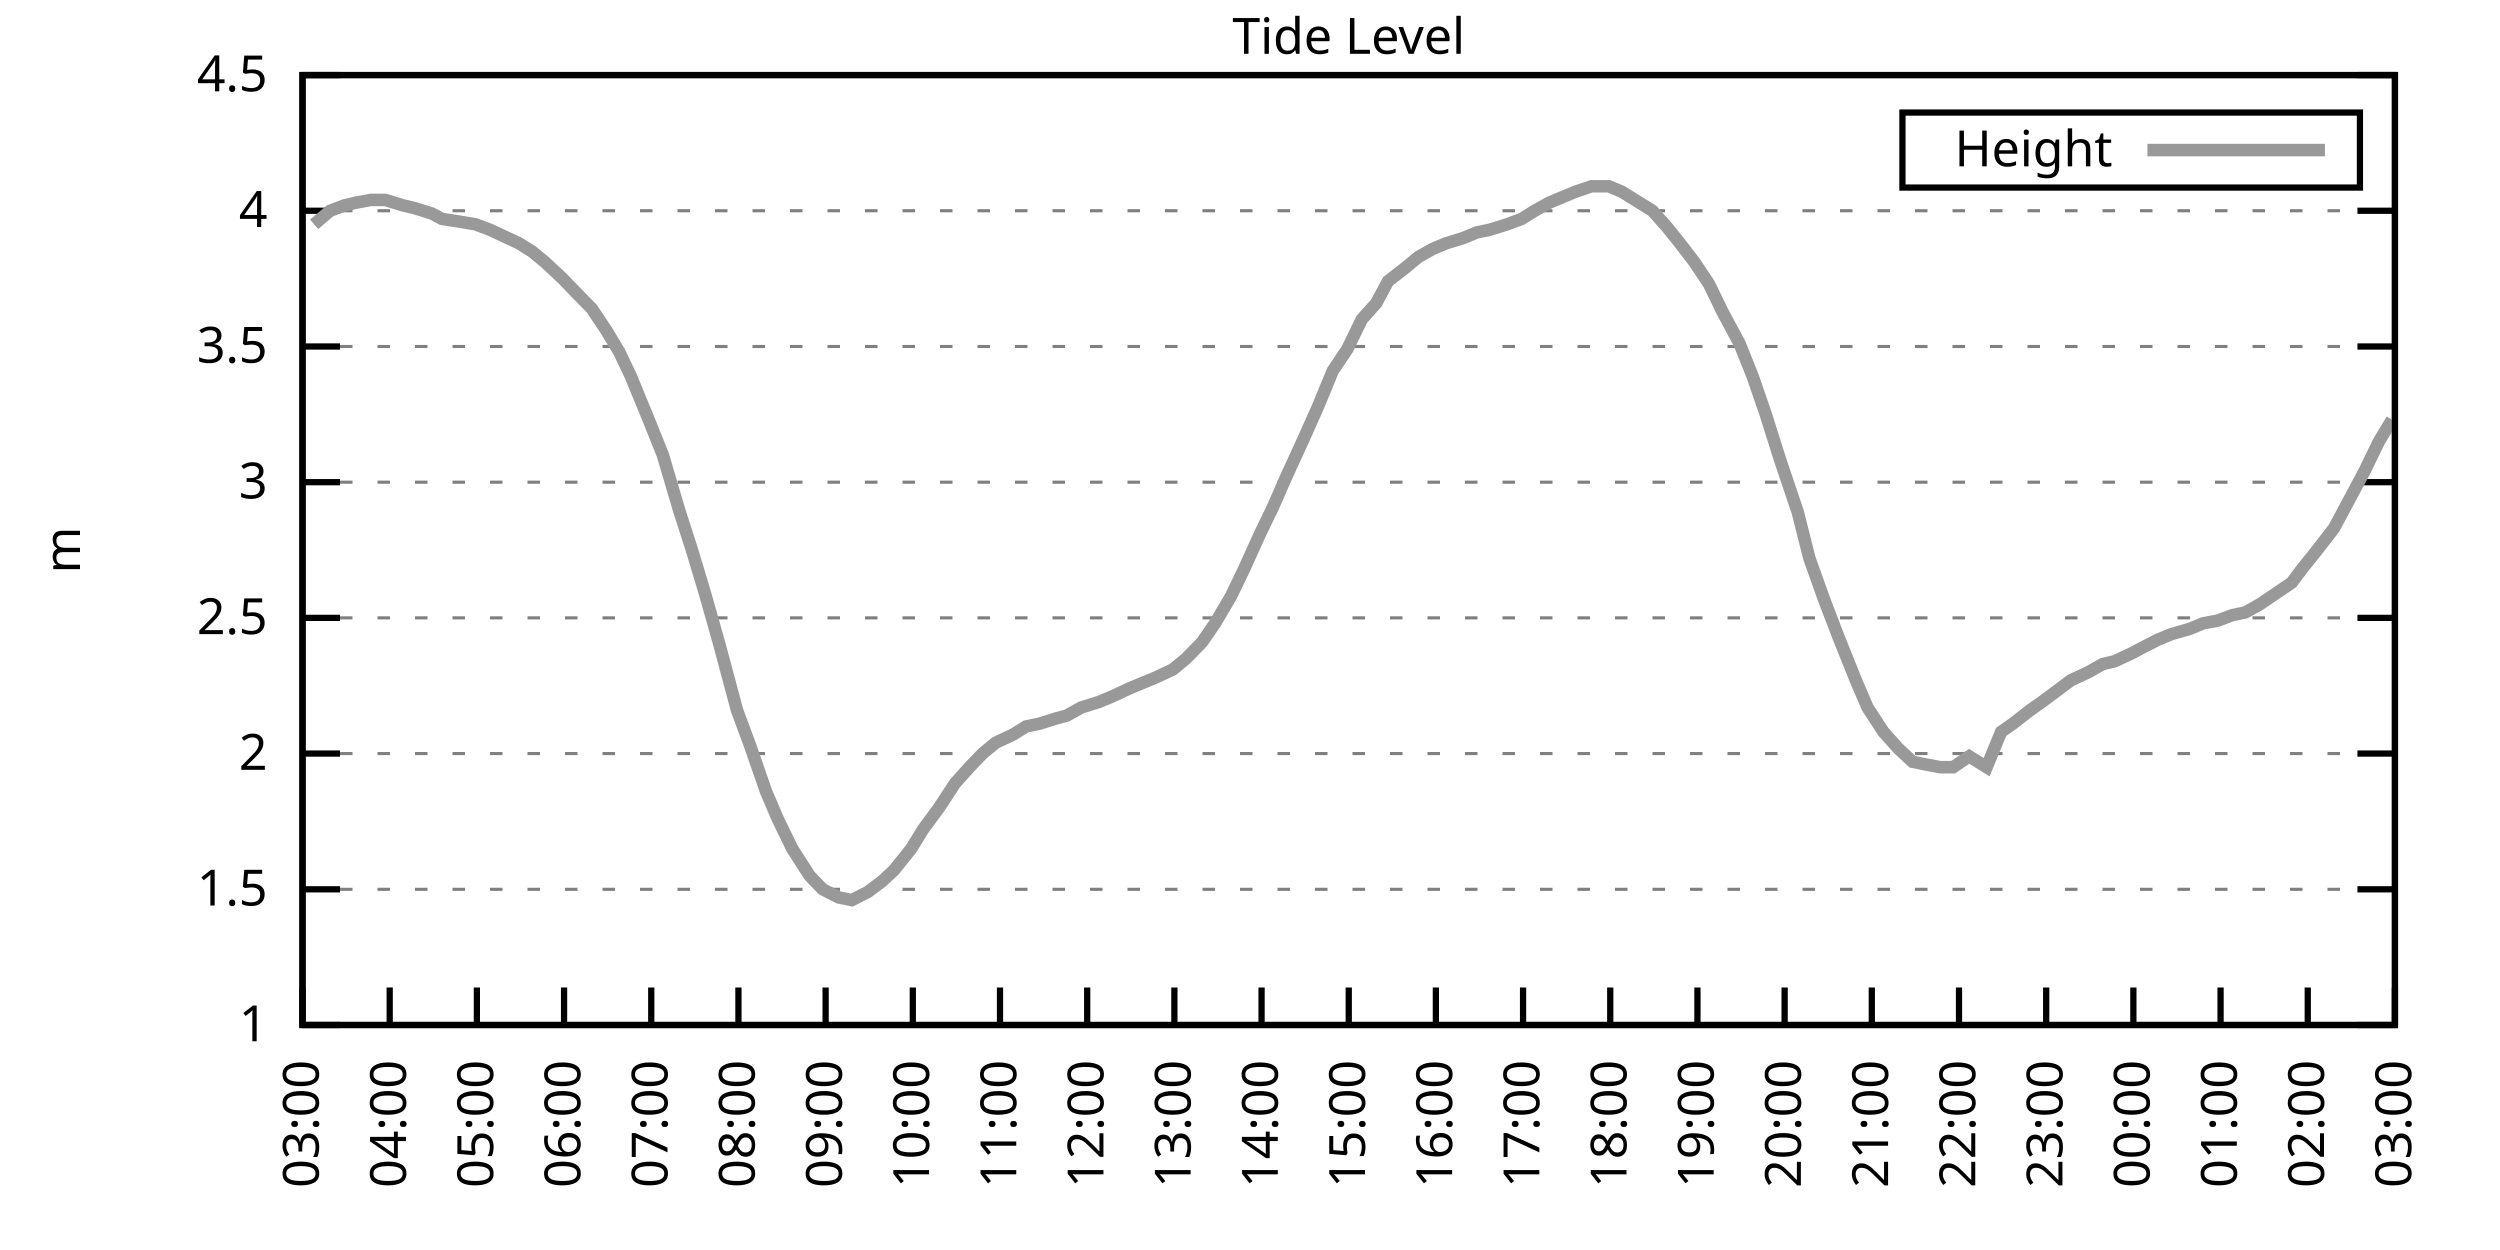
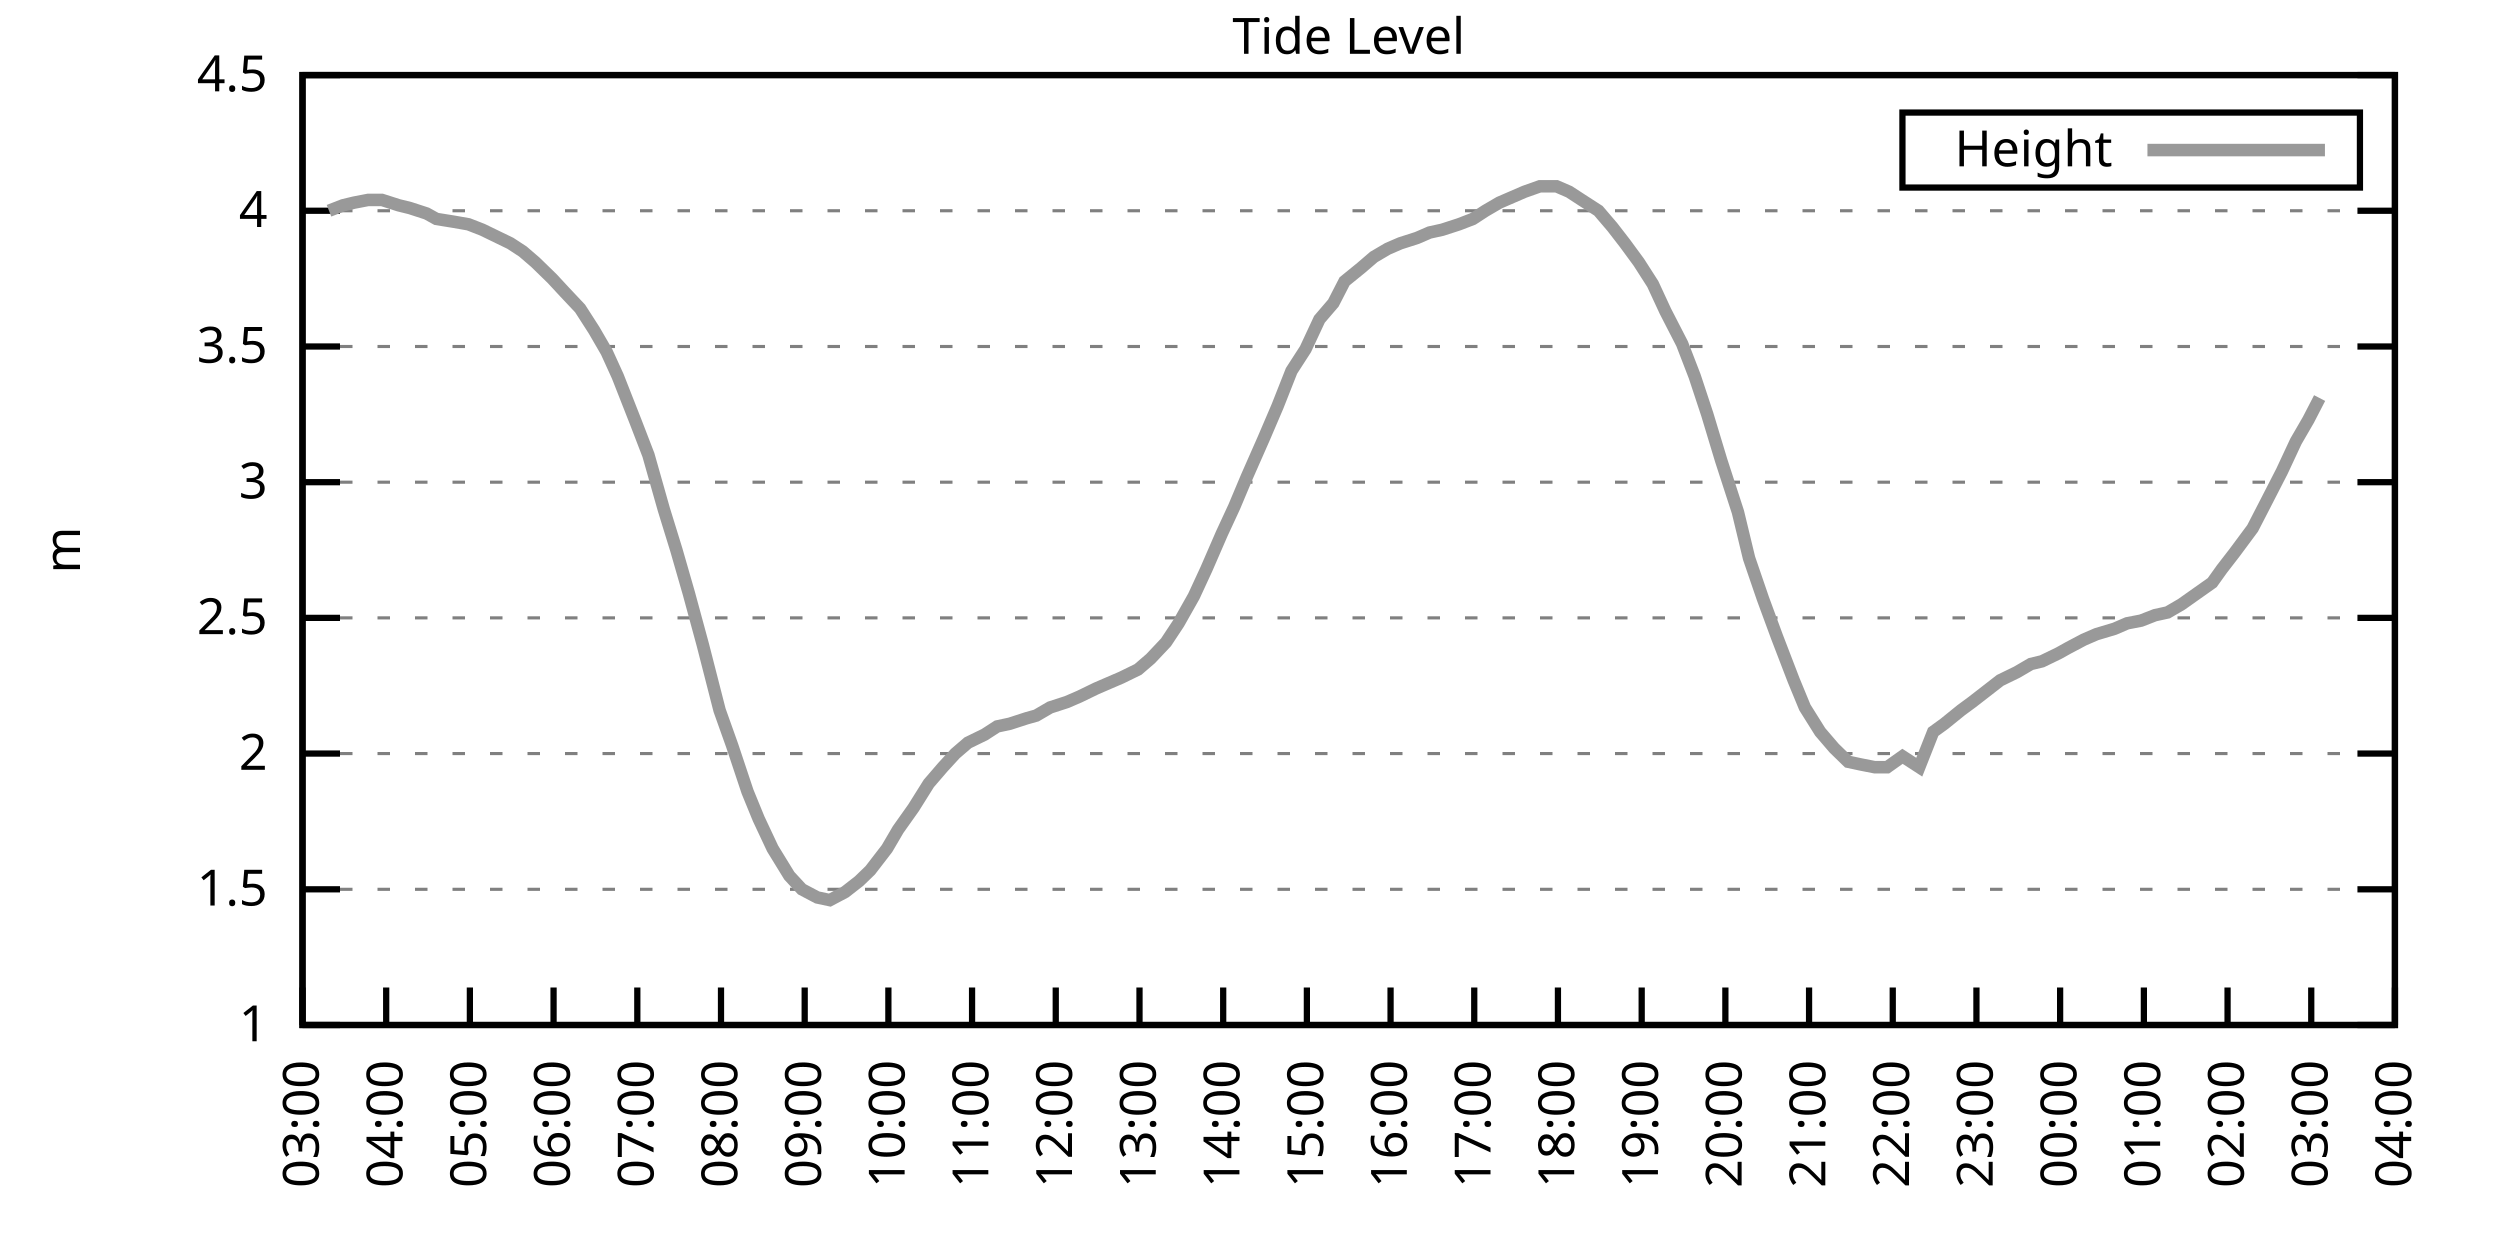
<svg xmlns="http://www.w3.org/2000/svg" xmlns:xlink="http://www.w3.org/1999/xlink" width="400" height="200" viewBox="0 0 400 200">
  <g id="gnuplot_canvas">
    <rect x="0" y="0" width="400" height="200" fill="none" />
    <defs>
      <circle id="gpDot" r="0.5" stroke-width="0.5" stroke="currentColor" />
      <path id="gpPt0" stroke-width="0.333" stroke="currentColor" d="M-1,0 h2 M0,-1 v2" />
      <path id="gpPt1" stroke-width="0.333" stroke="currentColor" d="M-1,-1 L1,1 M1,-1 L-1,1" />
      <path id="gpPt2" stroke-width="0.333" stroke="currentColor" d="M-1,0 L1,0 M0,-1 L0,1 M-1,-1 L1,1 M-1,1 L1,-1" />
      <rect id="gpPt3" stroke-width="0.333" stroke="currentColor" x="-1" y="-1" width="2" height="2" />
      <rect id="gpPt4" stroke-width="0.333" stroke="currentColor" fill="currentColor" x="-1" y="-1" width="2" height="2" />
      <circle id="gpPt5" stroke-width="0.333" stroke="currentColor" cx="0" cy="0" r="1" />
      <use xlink:href="#gpPt5" id="gpPt6" fill="currentColor" stroke="none" />
      <path id="gpPt7" stroke-width="0.333" stroke="currentColor" d="M0,-1.33 L-1.33,0.67 L1.33,0.67 z" />
      <use xlink:href="#gpPt7" id="gpPt8" fill="currentColor" stroke="none" />
      <use xlink:href="#gpPt7" id="gpPt9" stroke="currentColor" transform="rotate(180)" />
      <use xlink:href="#gpPt9" id="gpPt10" fill="currentColor" stroke="none" />
      <use xlink:href="#gpPt3" id="gpPt11" stroke="currentColor" transform="rotate(45)" />
      <use xlink:href="#gpPt11" id="gpPt12" fill="currentColor" stroke="none" />
      <path id="gpPt13" stroke-width="0.333" stroke="currentColor" d="M0,1.330 L1.265,0.411 L0.782,-1.067 L-0.782,-1.076 L-1.265,0.411 z" />
      <use xlink:href="#gpPt13" id="gpPt14" fill="currentColor" stroke="none" />
      <filter id="textbox" filterUnits="objectBoundingBox" x="0" y="0" height="1" width="1">
        <feFlood flood-color="white" flood-opacity="1" result="bgnd" />
        <feComposite in="SourceGraphic" in2="bgnd" operator="atop" />
      </filter>
      <filter id="greybox" filterUnits="objectBoundingBox" x="0" y="0" height="1" width="1">
        <feFlood flood-color="lightgrey" flood-opacity="1" result="grey" />
        <feComposite in="SourceGraphic" in2="grey" operator="atop" />
      </filter>
    </defs>
    <g fill="none" color="white" stroke="currentColor" stroke-width="1.00" stroke-linecap="butt" stroke-linejoin="miter">
</g>
    <g fill="none" color="black" stroke="currentColor" stroke-width="1.00" stroke-linecap="butt" stroke-linejoin="miter">
      <g stroke="none" shape-rendering="crispEdges">
        <polygon fill="rgb(255, 255, 255)" points="48.40,164.00 383.18,164.00 383.18,12.02 48.40,12.02 " />
      </g>
    </g>
    <g fill="none" color="black" stroke="currentColor" stroke-width="1.00" stroke-linecap="butt" stroke-linejoin="miter">
</g>
    <g fill="none" color="black" stroke="black" stroke-width="0.50" stroke-linecap="butt" stroke-linejoin="miter">
</g>
    <g fill="none" color="gray" stroke="currentColor" stroke-width="0.50" stroke-linecap="butt" stroke-linejoin="miter">
      <path stroke="gray" stroke-dasharray="2,4" class="gridline" d="M48.40,164.00 L383.19,164.00  " />
    </g>
    <g fill="none" color="gray" stroke="gray" stroke-width="1.00" stroke-linecap="butt" stroke-linejoin="miter">
</g>
    <g fill="none" color="black" stroke="currentColor" stroke-width="1.00" stroke-linecap="butt" stroke-linejoin="miter">
      <path stroke="black" d="M48.40,164.00 L54.40,164.00 M383.19,164.00 L377.19,164.00  " />
      <g transform="translate(42.80,166.60)" stroke="none" fill="black" font-family="Sans" font-size="8.00" text-anchor="end">
        <text>
          <tspan font-family="Sans"> 1</tspan>
        </text>
      </g>
    </g>
    <g fill="none" color="black" stroke="currentColor" stroke-width="1.00" stroke-linecap="butt" stroke-linejoin="miter">
</g>
    <g fill="none" color="black" stroke="black" stroke-width="0.50" stroke-linecap="butt" stroke-linejoin="miter">
</g>
    <g fill="none" color="gray" stroke="currentColor" stroke-width="0.50" stroke-linecap="butt" stroke-linejoin="miter">
      <path stroke="gray" stroke-dasharray="2,4" class="gridline" d="M48.40,142.29 L383.19,142.29  " />
    </g>
    <g fill="none" color="gray" stroke="gray" stroke-width="1.00" stroke-linecap="butt" stroke-linejoin="miter">
</g>
    <g fill="none" color="black" stroke="currentColor" stroke-width="1.00" stroke-linecap="butt" stroke-linejoin="miter">
      <path stroke="black" d="M48.40,142.29 L54.40,142.29 M383.19,142.29 L377.19,142.29  " />
      <g transform="translate(42.80,144.89)" stroke="none" fill="black" font-family="Sans" font-size="8.00" text-anchor="end">
        <text>
          <tspan font-family="Sans"> 1.5</tspan>
        </text>
      </g>
    </g>
    <g fill="none" color="black" stroke="currentColor" stroke-width="1.00" stroke-linecap="butt" stroke-linejoin="miter">
</g>
    <g fill="none" color="black" stroke="black" stroke-width="0.50" stroke-linecap="butt" stroke-linejoin="miter">
</g>
    <g fill="none" color="gray" stroke="currentColor" stroke-width="0.50" stroke-linecap="butt" stroke-linejoin="miter">
      <path stroke="gray" stroke-dasharray="2,4" class="gridline" d="M48.40,120.57 L383.19,120.57  " />
    </g>
    <g fill="none" color="gray" stroke="gray" stroke-width="1.00" stroke-linecap="butt" stroke-linejoin="miter">
</g>
    <g fill="none" color="black" stroke="currentColor" stroke-width="1.00" stroke-linecap="butt" stroke-linejoin="miter">
      <path stroke="black" d="M48.40,120.57 L54.40,120.57 M383.19,120.57 L377.19,120.57  " />
      <g transform="translate(42.80,123.17)" stroke="none" fill="black" font-family="Sans" font-size="8.00" text-anchor="end">
        <text>
          <tspan font-family="Sans"> 2</tspan>
        </text>
      </g>
    </g>
    <g fill="none" color="black" stroke="currentColor" stroke-width="1.00" stroke-linecap="butt" stroke-linejoin="miter">
</g>
    <g fill="none" color="black" stroke="black" stroke-width="0.50" stroke-linecap="butt" stroke-linejoin="miter">
</g>
    <g fill="none" color="gray" stroke="currentColor" stroke-width="0.50" stroke-linecap="butt" stroke-linejoin="miter">
      <path stroke="gray" stroke-dasharray="2,4" class="gridline" d="M48.40,98.86 L383.19,98.86  " />
    </g>
    <g fill="none" color="gray" stroke="gray" stroke-width="1.00" stroke-linecap="butt" stroke-linejoin="miter">
</g>
    <g fill="none" color="black" stroke="currentColor" stroke-width="1.00" stroke-linecap="butt" stroke-linejoin="miter">
      <path stroke="black" d="M48.40,98.86 L54.40,98.86 M383.19,98.86 L377.19,98.86  " />
      <g transform="translate(42.80,101.46)" stroke="none" fill="black" font-family="Sans" font-size="8.00" text-anchor="end">
        <text>
          <tspan font-family="Sans"> 2.5</tspan>
        </text>
      </g>
    </g>
    <g fill="none" color="black" stroke="currentColor" stroke-width="1.00" stroke-linecap="butt" stroke-linejoin="miter">
</g>
    <g fill="none" color="black" stroke="black" stroke-width="0.50" stroke-linecap="butt" stroke-linejoin="miter">
</g>
    <g fill="none" color="gray" stroke="currentColor" stroke-width="0.50" stroke-linecap="butt" stroke-linejoin="miter">
      <path stroke="gray" stroke-dasharray="2,4" class="gridline" d="M48.40,77.15 L383.19,77.15  " />
    </g>
    <g fill="none" color="gray" stroke="gray" stroke-width="1.00" stroke-linecap="butt" stroke-linejoin="miter">
</g>
    <g fill="none" color="black" stroke="currentColor" stroke-width="1.00" stroke-linecap="butt" stroke-linejoin="miter">
      <path stroke="black" d="M48.40,77.15 L54.40,77.15 M383.19,77.15 L377.19,77.15  " />
      <g transform="translate(42.80,79.75)" stroke="none" fill="black" font-family="Sans" font-size="8.00" text-anchor="end">
        <text>
          <tspan font-family="Sans"> 3</tspan>
        </text>
      </g>
    </g>
    <g fill="none" color="black" stroke="currentColor" stroke-width="1.00" stroke-linecap="butt" stroke-linejoin="miter">
</g>
    <g fill="none" color="black" stroke="black" stroke-width="0.50" stroke-linecap="butt" stroke-linejoin="miter">
</g>
    <g fill="none" color="gray" stroke="currentColor" stroke-width="0.50" stroke-linecap="butt" stroke-linejoin="miter">
      <path stroke="gray" stroke-dasharray="2,4" class="gridline" d="M48.40,55.44 L383.19,55.44  " />
    </g>
    <g fill="none" color="gray" stroke="gray" stroke-width="1.00" stroke-linecap="butt" stroke-linejoin="miter">
</g>
    <g fill="none" color="black" stroke="currentColor" stroke-width="1.00" stroke-linecap="butt" stroke-linejoin="miter">
      <path stroke="black" d="M48.40,55.44 L54.40,55.44 M383.19,55.44 L377.19,55.44  " />
      <g transform="translate(42.80,58.04)" stroke="none" fill="black" font-family="Sans" font-size="8.00" text-anchor="end">
        <text>
          <tspan font-family="Sans"> 3.5</tspan>
        </text>
      </g>
    </g>
    <g fill="none" color="black" stroke="currentColor" stroke-width="1.00" stroke-linecap="butt" stroke-linejoin="miter">
</g>
    <g fill="none" color="black" stroke="black" stroke-width="0.50" stroke-linecap="butt" stroke-linejoin="miter">
</g>
    <g fill="none" color="gray" stroke="currentColor" stroke-width="0.50" stroke-linecap="butt" stroke-linejoin="miter">
      <path stroke="gray" stroke-dasharray="2,4" class="gridline" d="M48.40,33.72 L383.19,33.72  " />
    </g>
    <g fill="none" color="gray" stroke="gray" stroke-width="1.00" stroke-linecap="butt" stroke-linejoin="miter">
</g>
    <g fill="none" color="black" stroke="currentColor" stroke-width="1.00" stroke-linecap="butt" stroke-linejoin="miter">
      <path stroke="black" d="M48.40,33.72 L54.40,33.72 M383.19,33.72 L377.19,33.72  " />
      <g transform="translate(42.80,36.32)" stroke="none" fill="black" font-family="Sans" font-size="8.00" text-anchor="end">
        <text>
          <tspan font-family="Sans"> 4</tspan>
        </text>
      </g>
    </g>
    <g fill="none" color="black" stroke="currentColor" stroke-width="1.00" stroke-linecap="butt" stroke-linejoin="miter">
</g>
    <g fill="none" color="black" stroke="black" stroke-width="0.50" stroke-linecap="butt" stroke-linejoin="miter">
</g>
    <g fill="none" color="gray" stroke="currentColor" stroke-width="0.50" stroke-linecap="butt" stroke-linejoin="miter">
      <path stroke="gray" stroke-dasharray="2,4" class="gridline" d="M48.40,12.01 L383.19,12.01  " />
    </g>
    <g fill="none" color="gray" stroke="gray" stroke-width="1.00" stroke-linecap="butt" stroke-linejoin="miter">
</g>
    <g fill="none" color="black" stroke="currentColor" stroke-width="1.00" stroke-linecap="butt" stroke-linejoin="miter">
      <path stroke="black" d="M48.40,12.01 L54.40,12.01 M383.19,12.01 L377.19,12.01  " />
      <g transform="translate(42.80,14.61)" stroke="none" fill="black" font-family="Sans" font-size="8.00" text-anchor="end">
        <text>
          <tspan font-family="Sans"> 4.5</tspan>
        </text>
      </g>
    </g>
    <g fill="none" color="black" stroke="currentColor" stroke-width="1.00" stroke-linecap="butt" stroke-linejoin="miter">
      <path stroke="black" d="M48.40,164.00 L48.40,158.00  " />
      <g transform="translate(51.00,169.60) rotate(270.00)" stroke="none" fill="black" font-family="Sans" font-size="8.00" text-anchor="end">
        <text>
          <tspan font-family="Sans">03:00</tspan>
        </text>
      </g>
    </g>
    <g fill="none" color="black" stroke="currentColor" stroke-width="1.00" stroke-linecap="butt" stroke-linejoin="miter">
-       <path stroke="black" d="M62.35,164.00 L62.35,158.00  " />
-       <g transform="translate(64.95,169.60) rotate(270.00)" stroke="none" fill="black" font-family="Sans" font-size="8.00" text-anchor="end">
+       <path stroke="black" d="M61.79,164.00 L61.79,158.00  " />
+       <g transform="translate(64.39,169.60) rotate(270.00)" stroke="none" fill="black" font-family="Sans" font-size="8.00" text-anchor="end">
        <text>
          <tspan font-family="Sans">04:00</tspan>
        </text>
      </g>
    </g>
    <g fill="none" color="black" stroke="currentColor" stroke-width="1.00" stroke-linecap="butt" stroke-linejoin="miter">
-       <path stroke="black" d="M76.30,164.00 L76.30,158.00  " />
-       <g transform="translate(78.90,169.60) rotate(270.00)" stroke="none" fill="black" font-family="Sans" font-size="8.00" text-anchor="end">
+       <path stroke="black" d="M75.18,164.00 L75.18,158.00  " />
+       <g transform="translate(77.78,169.60) rotate(270.00)" stroke="none" fill="black" font-family="Sans" font-size="8.00" text-anchor="end">
        <text>
          <tspan font-family="Sans">05:00</tspan>
        </text>
      </g>
    </g>
    <g fill="none" color="black" stroke="currentColor" stroke-width="1.00" stroke-linecap="butt" stroke-linejoin="miter">
-       <path stroke="black" d="M90.25,164.00 L90.25,158.00  " />
-       <g transform="translate(92.85,169.60) rotate(270.00)" stroke="none" fill="black" font-family="Sans" font-size="8.00" text-anchor="end">
+       <path stroke="black" d="M88.57,164.00 L88.57,158.00  " />
+       <g transform="translate(91.17,169.60) rotate(270.00)" stroke="none" fill="black" font-family="Sans" font-size="8.00" text-anchor="end">
        <text>
          <tspan font-family="Sans">06:00</tspan>
        </text>
      </g>
    </g>
    <g fill="none" color="black" stroke="currentColor" stroke-width="1.00" stroke-linecap="butt" stroke-linejoin="miter">
-       <path stroke="black" d="M104.20,164.00 L104.20,158.00  " />
-       <g transform="translate(106.80,169.60) rotate(270.00)" stroke="none" fill="black" font-family="Sans" font-size="8.00" text-anchor="end">
+       <path stroke="black" d="M101.97,164.00 L101.97,158.00  " />
+       <g transform="translate(104.57,169.60) rotate(270.00)" stroke="none" fill="black" font-family="Sans" font-size="8.00" text-anchor="end">
        <text>
          <tspan font-family="Sans">07:00</tspan>
        </text>
      </g>
    </g>
    <g fill="none" color="black" stroke="currentColor" stroke-width="1.00" stroke-linecap="butt" stroke-linejoin="miter">
-       <path stroke="black" d="M118.15,164.00 L118.15,158.00  " />
-       <g transform="translate(120.75,169.60) rotate(270.00)" stroke="none" fill="black" font-family="Sans" font-size="8.00" text-anchor="end">
+       <path stroke="black" d="M115.36,164.00 L115.36,158.00  " />
+       <g transform="translate(117.96,169.60) rotate(270.00)" stroke="none" fill="black" font-family="Sans" font-size="8.00" text-anchor="end">
        <text>
          <tspan font-family="Sans">08:00</tspan>
        </text>
      </g>
    </g>
    <g fill="none" color="black" stroke="currentColor" stroke-width="1.00" stroke-linecap="butt" stroke-linejoin="miter">
-       <path stroke="black" d="M132.10,164.00 L132.10,158.00  " />
-       <g transform="translate(134.70,169.60) rotate(270.00)" stroke="none" fill="black" font-family="Sans" font-size="8.00" text-anchor="end">
+       <path stroke="black" d="M128.75,164.00 L128.75,158.00  " />
+       <g transform="translate(131.35,169.60) rotate(270.00)" stroke="none" fill="black" font-family="Sans" font-size="8.00" text-anchor="end">
        <text>
          <tspan font-family="Sans">09:00</tspan>
        </text>
      </g>
    </g>
    <g fill="none" color="black" stroke="currentColor" stroke-width="1.00" stroke-linecap="butt" stroke-linejoin="miter">
-       <path stroke="black" d="M146.05,164.00 L146.05,158.00  " />
-       <g transform="translate(148.65,169.60) rotate(270.00)" stroke="none" fill="black" font-family="Sans" font-size="8.00" text-anchor="end">
+       <path stroke="black" d="M142.14,164.00 L142.14,158.00  " />
+       <g transform="translate(144.74,169.60) rotate(270.00)" stroke="none" fill="black" font-family="Sans" font-size="8.00" text-anchor="end">
        <text>
          <tspan font-family="Sans">10:00</tspan>
        </text>
      </g>
    </g>
    <g fill="none" color="black" stroke="currentColor" stroke-width="1.00" stroke-linecap="butt" stroke-linejoin="miter">
-       <path stroke="black" d="M160.00,164.00 L160.00,158.00  " />
-       <g transform="translate(162.60,169.60) rotate(270.00)" stroke="none" fill="black" font-family="Sans" font-size="8.00" text-anchor="end">
+       <path stroke="black" d="M155.53,164.00 L155.53,158.00  " />
+       <g transform="translate(158.13,169.60) rotate(270.00)" stroke="none" fill="black" font-family="Sans" font-size="8.00" text-anchor="end">
        <text>
          <tspan font-family="Sans">11:00</tspan>
        </text>
      </g>
    </g>
    <g fill="none" color="black" stroke="currentColor" stroke-width="1.00" stroke-linecap="butt" stroke-linejoin="miter">
-       <path stroke="black" d="M173.95,164.00 L173.95,158.00  " />
-       <g transform="translate(176.55,169.60) rotate(270.00)" stroke="none" fill="black" font-family="Sans" font-size="8.00" text-anchor="end">
+       <path stroke="black" d="M168.92,164.00 L168.92,158.00  " />
+       <g transform="translate(171.52,169.60) rotate(270.00)" stroke="none" fill="black" font-family="Sans" font-size="8.00" text-anchor="end">
        <text>
          <tspan font-family="Sans">12:00</tspan>
        </text>
      </g>
    </g>
    <g fill="none" color="black" stroke="currentColor" stroke-width="1.00" stroke-linecap="butt" stroke-linejoin="miter">
-       <path stroke="black" d="M187.90,164.00 L187.90,158.00  " />
-       <g transform="translate(190.50,169.60) rotate(270.00)" stroke="none" fill="black" font-family="Sans" font-size="8.00" text-anchor="end">
+       <path stroke="black" d="M182.32,164.00 L182.32,158.00  " />
+       <g transform="translate(184.92,169.60) rotate(270.00)" stroke="none" fill="black" font-family="Sans" font-size="8.00" text-anchor="end">
        <text>
          <tspan font-family="Sans">13:00</tspan>
        </text>
      </g>
    </g>
    <g fill="none" color="black" stroke="currentColor" stroke-width="1.00" stroke-linecap="butt" stroke-linejoin="miter">
-       <path stroke="black" d="M201.85,164.00 L201.85,158.00  " />
-       <g transform="translate(204.45,169.60) rotate(270.00)" stroke="none" fill="black" font-family="Sans" font-size="8.00" text-anchor="end">
+       <path stroke="black" d="M195.71,164.00 L195.71,158.00  " />
+       <g transform="translate(198.31,169.60) rotate(270.00)" stroke="none" fill="black" font-family="Sans" font-size="8.00" text-anchor="end">
        <text>
          <tspan font-family="Sans">14:00</tspan>
        </text>
      </g>
    </g>
    <g fill="none" color="black" stroke="currentColor" stroke-width="1.00" stroke-linecap="butt" stroke-linejoin="miter">
-       <path stroke="black" d="M215.80,164.00 L215.80,158.00  " />
-       <g transform="translate(218.40,169.60) rotate(270.00)" stroke="none" fill="black" font-family="Sans" font-size="8.00" text-anchor="end">
+       <path stroke="black" d="M209.10,164.00 L209.10,158.00  " />
+       <g transform="translate(211.70,169.60) rotate(270.00)" stroke="none" fill="black" font-family="Sans" font-size="8.00" text-anchor="end">
        <text>
          <tspan font-family="Sans">15:00</tspan>
        </text>
      </g>
    </g>
    <g fill="none" color="black" stroke="currentColor" stroke-width="1.00" stroke-linecap="butt" stroke-linejoin="miter">
-       <path stroke="black" d="M229.74,164.00 L229.74,158.00  " />
-       <g transform="translate(232.34,169.60) rotate(270.00)" stroke="none" fill="black" font-family="Sans" font-size="8.00" text-anchor="end">
+       <path stroke="black" d="M222.49,164.00 L222.49,158.00  " />
+       <g transform="translate(225.09,169.60) rotate(270.00)" stroke="none" fill="black" font-family="Sans" font-size="8.00" text-anchor="end">
        <text>
          <tspan font-family="Sans">16:00</tspan>
        </text>
      </g>
    </g>
    <g fill="none" color="black" stroke="currentColor" stroke-width="1.00" stroke-linecap="butt" stroke-linejoin="miter">
-       <path stroke="black" d="M243.69,164.00 L243.69,158.00  " />
-       <g transform="translate(246.29,169.60) rotate(270.00)" stroke="none" fill="black" font-family="Sans" font-size="8.00" text-anchor="end">
+       <path stroke="black" d="M235.88,164.00 L235.88,158.00  " />
+       <g transform="translate(238.48,169.60) rotate(270.00)" stroke="none" fill="black" font-family="Sans" font-size="8.00" text-anchor="end">
        <text>
          <tspan font-family="Sans">17:00</tspan>
        </text>
      </g>
    </g>
    <g fill="none" color="black" stroke="currentColor" stroke-width="1.00" stroke-linecap="butt" stroke-linejoin="miter">
-       <path stroke="black" d="M257.64,164.00 L257.64,158.00  " />
-       <g transform="translate(260.24,169.60) rotate(270.00)" stroke="none" fill="black" font-family="Sans" font-size="8.00" text-anchor="end">
+       <path stroke="black" d="M249.27,164.00 L249.27,158.00  " />
+       <g transform="translate(251.87,169.60) rotate(270.00)" stroke="none" fill="black" font-family="Sans" font-size="8.00" text-anchor="end">
        <text>
          <tspan font-family="Sans">18:00</tspan>
        </text>
      </g>
    </g>
    <g fill="none" color="black" stroke="currentColor" stroke-width="1.00" stroke-linecap="butt" stroke-linejoin="miter">
-       <path stroke="black" d="M271.59,164.00 L271.59,158.00  " />
-       <g transform="translate(274.19,169.60) rotate(270.00)" stroke="none" fill="black" font-family="Sans" font-size="8.00" text-anchor="end">
+       <path stroke="black" d="M262.67,164.00 L262.67,158.00  " />
+       <g transform="translate(265.27,169.60) rotate(270.00)" stroke="none" fill="black" font-family="Sans" font-size="8.00" text-anchor="end">
        <text>
          <tspan font-family="Sans">19:00</tspan>
        </text>
      </g>
    </g>
    <g fill="none" color="black" stroke="currentColor" stroke-width="1.00" stroke-linecap="butt" stroke-linejoin="miter">
-       <path stroke="black" d="M285.54,164.00 L285.54,158.00  " />
-       <g transform="translate(288.14,169.60) rotate(270.00)" stroke="none" fill="black" font-family="Sans" font-size="8.00" text-anchor="end">
+       <path stroke="black" d="M276.06,164.00 L276.06,158.00  " />
+       <g transform="translate(278.66,169.60) rotate(270.00)" stroke="none" fill="black" font-family="Sans" font-size="8.00" text-anchor="end">
        <text>
          <tspan font-family="Sans">20:00</tspan>
        </text>
      </g>
    </g>
    <g fill="none" color="black" stroke="currentColor" stroke-width="1.00" stroke-linecap="butt" stroke-linejoin="miter">
-       <path stroke="black" d="M299.49,164.00 L299.49,158.00  " />
-       <g transform="translate(302.09,169.60) rotate(270.00)" stroke="none" fill="black" font-family="Sans" font-size="8.00" text-anchor="end">
+       <path stroke="black" d="M289.45,164.00 L289.45,158.00  " />
+       <g transform="translate(292.05,169.60) rotate(270.00)" stroke="none" fill="black" font-family="Sans" font-size="8.00" text-anchor="end">
        <text>
          <tspan font-family="Sans">21:00</tspan>
        </text>
      </g>
    </g>
    <g fill="none" color="black" stroke="currentColor" stroke-width="1.00" stroke-linecap="butt" stroke-linejoin="miter">
-       <path stroke="black" d="M313.44,164.00 L313.44,158.00  " />
-       <g transform="translate(316.04,169.60) rotate(270.00)" stroke="none" fill="black" font-family="Sans" font-size="8.00" text-anchor="end">
+       <path stroke="black" d="M302.84,164.00 L302.84,158.00  " />
+       <g transform="translate(305.44,169.60) rotate(270.00)" stroke="none" fill="black" font-family="Sans" font-size="8.00" text-anchor="end">
        <text>
          <tspan font-family="Sans">22:00</tspan>
        </text>
      </g>
    </g>
    <g fill="none" color="black" stroke="currentColor" stroke-width="1.00" stroke-linecap="butt" stroke-linejoin="miter">
-       <path stroke="black" d="M327.39,164.00 L327.39,158.00  " />
-       <g transform="translate(329.99,169.60) rotate(270.00)" stroke="none" fill="black" font-family="Sans" font-size="8.00" text-anchor="end">
+       <path stroke="black" d="M316.23,164.00 L316.23,158.00  " />
+       <g transform="translate(318.83,169.60) rotate(270.00)" stroke="none" fill="black" font-family="Sans" font-size="8.00" text-anchor="end">
        <text>
          <tspan font-family="Sans">23:00</tspan>
        </text>
      </g>
    </g>
    <g fill="none" color="black" stroke="currentColor" stroke-width="1.00" stroke-linecap="butt" stroke-linejoin="miter">
-       <path stroke="black" d="M341.34,164.00 L341.34,158.00  " />
-       <g transform="translate(343.94,169.60) rotate(270.00)" stroke="none" fill="black" font-family="Sans" font-size="8.00" text-anchor="end">
+       <path stroke="black" d="M329.62,164.00 L329.62,158.00  " />
+       <g transform="translate(332.22,169.60) rotate(270.00)" stroke="none" fill="black" font-family="Sans" font-size="8.00" text-anchor="end">
        <text>
          <tspan font-family="Sans">00:00</tspan>
        </text>
      </g>
    </g>
    <g fill="none" color="black" stroke="currentColor" stroke-width="1.00" stroke-linecap="butt" stroke-linejoin="miter">
-       <path stroke="black" d="M355.29,164.00 L355.29,158.00  " />
-       <g transform="translate(357.89,169.60) rotate(270.00)" stroke="none" fill="black" font-family="Sans" font-size="8.00" text-anchor="end">
+       <path stroke="black" d="M343.02,164.00 L343.02,158.00  " />
+       <g transform="translate(345.62,169.60) rotate(270.00)" stroke="none" fill="black" font-family="Sans" font-size="8.00" text-anchor="end">
        <text>
          <tspan font-family="Sans">01:00</tspan>
        </text>
      </g>
    </g>
    <g fill="none" color="black" stroke="currentColor" stroke-width="1.00" stroke-linecap="butt" stroke-linejoin="miter">
-       <path stroke="black" d="M369.24,164.00 L369.24,158.00  " />
-       <g transform="translate(371.84,169.60) rotate(270.00)" stroke="none" fill="black" font-family="Sans" font-size="8.00" text-anchor="end">
+       <path stroke="black" d="M356.41,164.00 L356.41,158.00  " />
+       <g transform="translate(359.01,169.60) rotate(270.00)" stroke="none" fill="black" font-family="Sans" font-size="8.00" text-anchor="end">
        <text>
          <tspan font-family="Sans">02:00</tspan>
+         </text>
+       </g>
+     </g>
+     <g fill="none" color="black" stroke="currentColor" stroke-width="1.00" stroke-linecap="butt" stroke-linejoin="miter">
+       <path stroke="black" d="M369.80,164.00 L369.80,158.00  " />
+       <g transform="translate(372.40,169.60) rotate(270.00)" stroke="none" fill="black" font-family="Sans" font-size="8.00" text-anchor="end">
+         <text>
+           <tspan font-family="Sans">03:00</tspan>
        </text>
      </g>
    </g>
    <g fill="none" color="black" stroke="currentColor" stroke-width="1.00" stroke-linecap="butt" stroke-linejoin="miter">
      <path stroke="black" d="M383.19,164.00 L383.19,158.00  " />
      <g transform="translate(385.79,169.60) rotate(270.00)" stroke="none" fill="black" font-family="Sans" font-size="8.00" text-anchor="end">
        <text>
-           <tspan font-family="Sans">03:00</tspan>
+           <tspan font-family="Sans">04:00</tspan>
        </text>
      </g>
    </g>
    <g fill="none" color="black" stroke="currentColor" stroke-width="1.00" stroke-linecap="butt" stroke-linejoin="miter">
</g>
    <g fill="none" color="black" stroke="currentColor" stroke-width="1.00" stroke-linecap="butt" stroke-linejoin="miter">
      <path stroke="black" d="M48.40,12.01 L48.40,164.00 L383.19,164.00 L383.19,12.01 L48.40,12.01 Z  " />
    </g>
    <g fill="none" color="black" stroke="currentColor" stroke-width="1.00" stroke-linecap="butt" stroke-linejoin="miter">
</g>
    <g fill="none" color="black" stroke="currentColor" stroke-width="1.00" stroke-linecap="butt" stroke-linejoin="miter">
      <path stroke="black" d="M304.39,30.01 L304.39,18.01 L377.59,18.01 L377.59,30.01 L304.39,30.01 Z  " />
    </g>
    <g id="Tide_level_plot_1">
      <g fill="none" color="white" stroke="black" stroke-width="2.00" stroke-linecap="butt" stroke-linejoin="miter">
</g>
      <g fill="none" color="black" stroke="currentColor" stroke-width="2.00" stroke-linecap="butt" stroke-linejoin="miter">
        <g transform="translate(337.99,26.61)" stroke="none" fill="black" font-family="Sans" font-size="8.00" text-anchor="end">
          <text>
            <tspan font-family="Sans">Height</tspan>
          </text>
        </g>
      </g>
      <g fill="none" color="black" stroke="currentColor" stroke-width="2.00" stroke-linecap="butt" stroke-linejoin="miter">
-         <path stroke="rgb(153, 153, 153)" d="M343.59,24.01 L371.99,24.01 M50.26,35.89 L52.82,33.72 L55.14,32.85 L57.00,32.42 L59.33,31.99 L61.65,31.99   L64.44,32.85 L66.30,33.29 L69.09,34.16 L70.72,35.03 L73.51,35.46 L76.07,35.89 L78.39,36.76 L80.25,37.63   L83.04,38.93 L85.13,40.24 L87.23,41.97 L90.02,44.58 L92.11,46.75 L94.67,49.36 L96.99,52.83 L99.08,56.30   L100.94,60.21 L103.97,67.59 L106.06,72.81 L108.62,81.49 L110.71,88.00 L112.80,94.95 L115.13,103.20 L117.92,113.63   L120.01,119.27 L122.57,126.65 L124.43,131.00 L126.75,135.77 L129.54,140.12 L131.63,142.29 L134.19,143.59 L136.28,144.02   L138.84,142.72 L141.16,140.98 L143.02,139.25 L145.81,135.77 L147.67,132.73 L150.23,129.26 L152.79,125.35 L155.11,122.75   L157.21,120.57 L159.30,118.84 L162.09,117.53 L164.18,116.23 L166.27,115.80 L169.06,114.93 L170.69,114.49 L173.02,113.19   L175.81,112.32 L177.90,111.45 L180.69,110.15 L182.78,109.28 L184.87,108.42 L187.66,107.11 L189.76,105.38 L192.31,102.77   L194.41,99.73 L196.96,95.39 L199.06,91.04 L201.61,85.40 L203.71,81.06 L205.80,76.28 L208.59,70.20 L210.91,64.99   L213.24,59.34 L215.56,55.87 L217.89,51.09 L220.21,48.49 L222.07,45.01 L224.86,42.84 L226.95,41.11 L229.28,39.80   L231.37,38.93 L234.16,38.07 L236.25,37.20 L238.35,36.76 L241.14,35.89 L243.46,35.03 L245.55,33.72 L247.88,32.42   L249.97,31.55 L252.06,30.68 L254.62,29.81 L257.41,29.81 L259.50,30.68 L261.60,31.99 L264.39,33.72 L266.71,36.33   L268.80,38.93 L271.13,41.97 L273.45,45.45 L275.55,49.79 L278.34,55.00 L280.43,60.21 L282.52,66.29 L284.85,73.67   L287.64,81.93 L289.50,89.31 L291.82,95.82 L294.15,101.90 L296.94,108.85 L298.80,113.19 L301.35,117.10 L303.68,119.71   L306.00,121.88 L308.09,122.31 L310.42,122.75 L312.51,122.75 L315.07,121.01 L317.86,122.75 L320.18,117.10 L322.04,115.80   L324.83,113.63 L326.69,112.32 L329.02,110.59 L331.34,108.85 L334.13,107.55 L336.46,106.24 L338.32,105.81 L341.11,104.51   L342.74,103.64 L345.29,102.34 L347.39,101.47 L350.41,100.60 L352.50,99.73 L354.83,99.30 L357.15,98.43 L359.24,97.99   L361.57,96.69 L364.13,94.95 L366.68,93.22 L368.31,91.04 L370.40,88.44 L373.43,84.53 L375.29,81.06 L378.31,75.41   L380.63,70.63 L382.73,67.16  " />
+         <path stroke="rgb(153, 153, 153)" d="M343.59,24.01 L371.99,24.01 M52.64,33.72 L54.87,32.85 L56.66,32.42 L58.89,31.99 L61.12,31.99 L63.80,32.85   L65.59,33.29 L68.26,34.16 L69.83,35.03 L72.50,35.46 L74.96,35.89 L77.19,36.76 L78.98,37.63 L81.66,38.93   L83.66,40.24 L85.67,41.97 L88.35,44.58 L90.36,46.75 L92.82,49.36 L95.05,52.83 L97.06,56.30 L98.84,60.21   L101.74,67.59 L103.75,72.81 L106.21,81.49 L108.22,88.00 L110.22,94.95 L112.46,103.20 L115.13,113.63 L117.14,119.27   L119.60,126.65 L121.38,131.00 L123.62,135.77 L126.29,140.12 L128.30,142.29 L130.76,143.59 L132.77,144.02 L135.22,142.72   L137.45,140.98 L139.24,139.25 L141.92,135.77 L143.70,132.73 L146.16,129.26 L148.61,125.35 L150.85,122.75 L152.85,120.57   L154.86,118.84 L157.54,117.53 L159.55,116.23 L161.56,115.80 L164.24,114.93 L165.80,114.49 L168.03,113.19 L170.71,112.32   L172.72,111.45 L175.40,110.15 L177.41,109.28 L179.41,108.42 L182.09,107.11 L184.10,105.38 L186.56,102.77 L188.57,99.73   L191.02,95.39 L193.03,91.04 L195.48,85.40 L197.49,81.06 L199.50,76.28 L202.18,70.20 L204.41,64.99 L206.64,59.34   L208.88,55.87 L211.11,51.09 L213.34,48.49 L215.13,45.01 L217.80,42.84 L219.81,41.11 L222.04,39.80 L224.05,38.93   L226.73,38.07 L228.74,37.20 L230.75,36.76 L233.43,35.89 L235.66,35.03 L237.67,33.72 L239.90,32.42 L241.91,31.55   L243.92,30.68 L246.37,29.81 L249.05,29.81 L251.06,30.68 L253.07,31.99 L255.75,33.72 L257.98,36.33 L259.99,38.93   L262.22,41.97 L264.45,45.45 L266.46,49.79 L269.14,55.00 L271.15,60.21 L273.16,66.29 L275.39,73.67 L278.07,81.93   L279.85,89.31 L282.08,95.82 L284.32,101.90 L286.99,108.85 L288.78,113.19 L291.23,117.10 L293.47,119.71 L295.70,121.88   L297.71,122.31 L299.94,122.75 L301.95,122.75 L304.40,121.01 L307.08,122.75 L309.31,117.10 L311.10,115.80 L313.78,113.63   L315.56,112.32 L317.79,110.59 L320.03,108.85 L322.70,107.55 L324.94,106.24 L326.72,105.81 L329.40,104.51 L330.96,103.64   L333.42,102.34 L335.43,101.47 L338.33,100.60 L340.34,99.73 L342.57,99.30 L344.80,98.43 L346.81,97.99 L349.04,96.69   L351.50,94.95 L353.95,93.22 L355.51,91.04 L357.52,88.44 L360.42,84.53 L362.21,81.06 L365.11,75.41 L367.34,70.63   L369.35,67.16 L371.14,63.69  " />
      </g>
    </g>
    <g fill="none" color="black" stroke="currentColor" stroke-width="2.00" stroke-linecap="butt" stroke-linejoin="miter">
</g>
    <g fill="none" color="black" stroke="black" stroke-width="1.00" stroke-linecap="butt" stroke-linejoin="miter">
</g>
    <g fill="none" color="black" stroke="currentColor" stroke-width="1.00" stroke-linecap="butt" stroke-linejoin="miter">
      <path stroke="black" d="M48.40,12.01 L48.40,164.00 L383.19,164.00 L383.19,12.01 L48.40,12.01 Z  " />
      <g transform="translate(12.80,88.01) rotate(270.00)" stroke="none" fill="black" font-family="Sans" font-size="8.00" text-anchor="middle">
        <text>
          <tspan font-family="Sans">m</tspan>
        </text>
      </g>
    </g>
    <g fill="none" color="black" stroke="currentColor" stroke-width="1.00" stroke-linecap="butt" stroke-linejoin="miter">
</g>
    <g fill="none" color="black" stroke="currentColor" stroke-width="1.00" stroke-linecap="butt" stroke-linejoin="miter">
      <g transform="translate(215.79,8.61)" stroke="none" fill="black" font-family="Sans" font-size="8.00" text-anchor="middle">
        <text>
          <tspan font-family="Sans">Tide Level</tspan>
        </text>
      </g>
    </g>
    <g fill="none" color="black" stroke="currentColor" stroke-width="1.00" stroke-linecap="butt" stroke-linejoin="miter">
</g>
  </g>
</svg>
